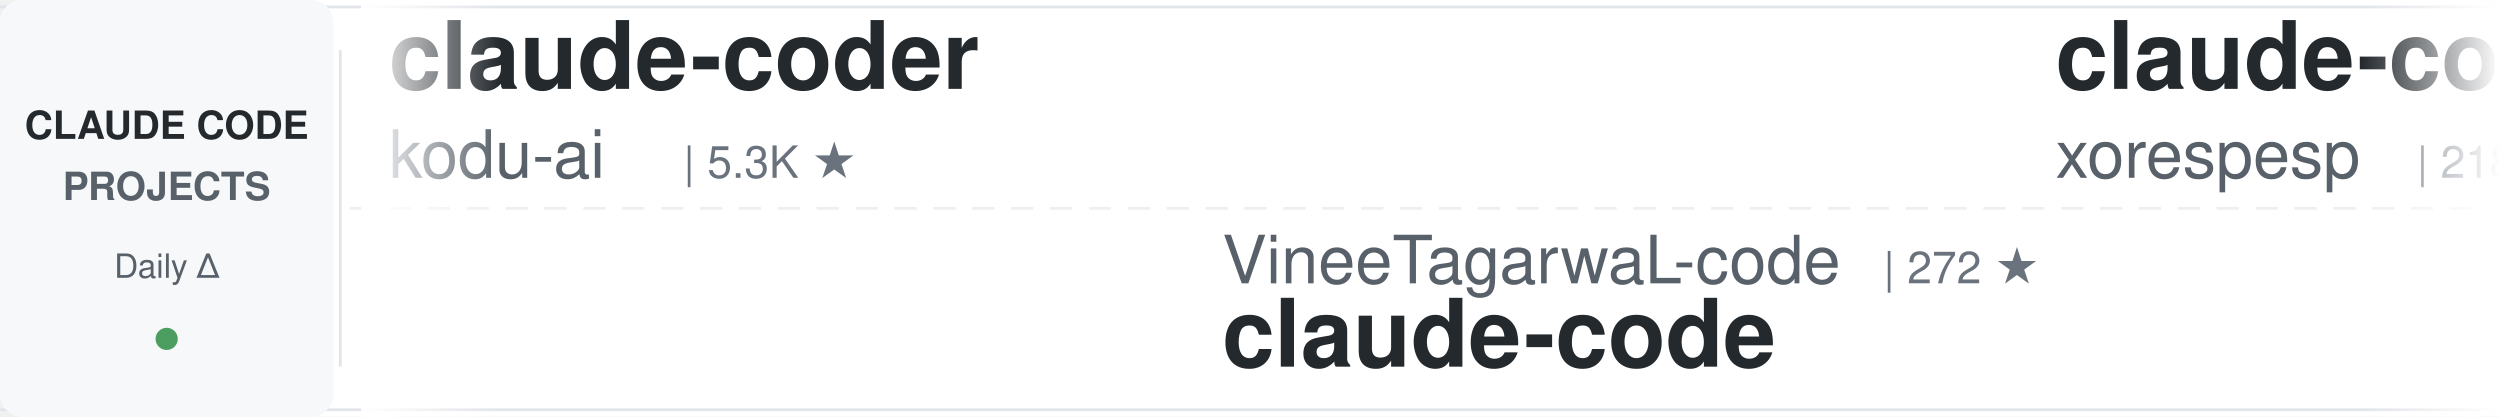
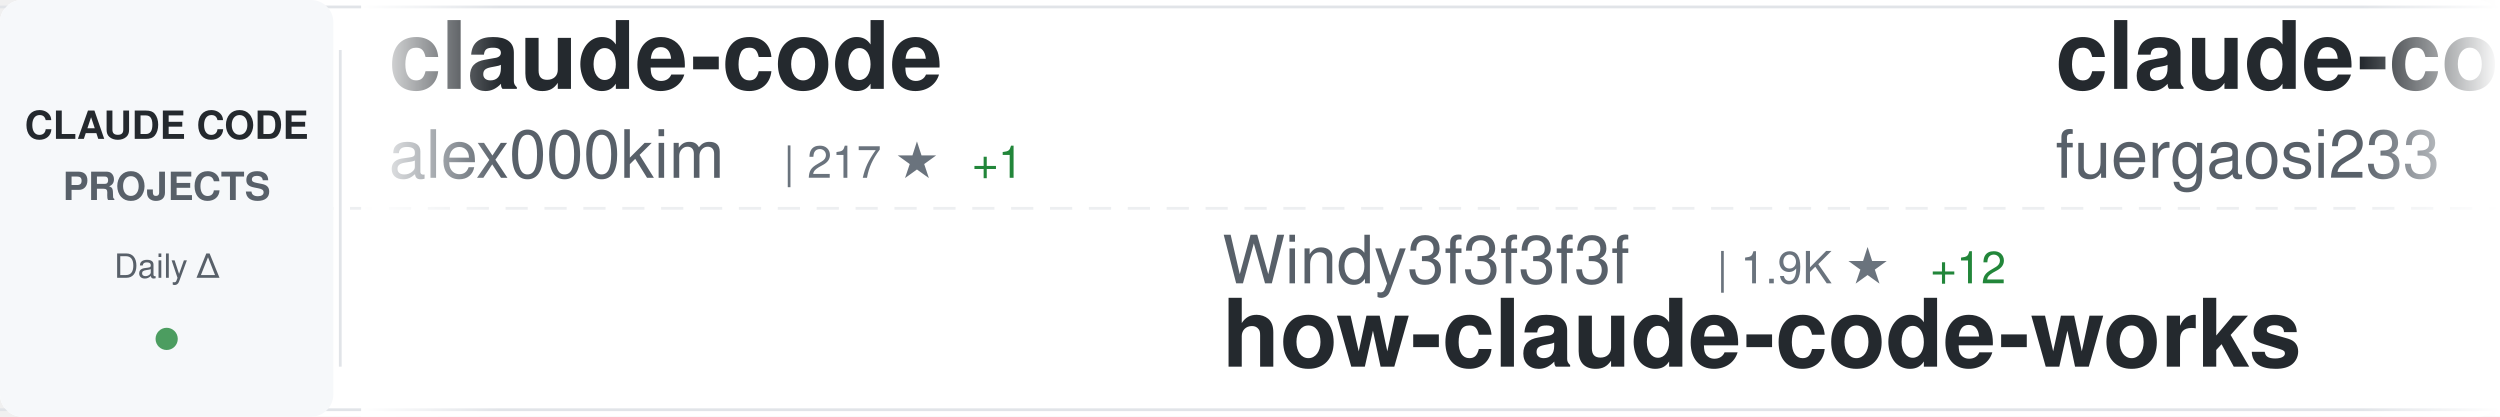
<svg xmlns="http://www.w3.org/2000/svg" width="900" height="150">
  <defs>
    <linearGradient id="awesomeLeftFade" x1="0%" y1="0%" x2="100%" y2="0%">
      <stop offset="0%" style="stop-color:#ffffff;stop-opacity:1" />
      <stop offset="100%" style="stop-color:#ffffff;stop-opacity:0" />
    </linearGradient>
    <linearGradient id="awesomeRightFade" x1="0%" y1="0%" x2="100%" y2="0%">
      <stop offset="0%" style="stop-color:#ffffff;stop-opacity:0" />
      <stop offset="100%" style="stop-color:#ffffff;stop-opacity:1" />
    </linearGradient>
  </defs>
  <rect width="900" height="150" fill="#ffffff" rx="8" />
  <rect x="0" y="2" width="900" height="1" fill="#e1e4e8" />
  <rect x="0" y="147" width="900" height="1" fill="#e1e4e8" />
  <line x1="0" y1="75" x2="900" y2="75" stroke="#e1e4e8" stroke-width="1" stroke-dasharray="8 6" opacity="0.6" />
  <rect x="0" y="0" width="120" height="150" fill="#f6f8fa" rx="8" />
  <text x="60" y="50" font-family="-apple-system, BlinkMacSystemFont, 'Segoe UI', Helvetica, Arial, sans-serif" font-size="14" font-weight="600" fill="#24292e" text-anchor="middle">CLAUDE CODE</text>
  <text x="60" y="72" font-family="-apple-system, BlinkMacSystemFont, 'Segoe UI', Helvetica, Arial, sans-serif" font-size="14" font-weight="600" fill="#586069" text-anchor="middle">PROJECTS</text>
  <text x="60" y="100" font-family="-apple-system, BlinkMacSystemFont, 'Segoe UI', Helvetica, Arial, sans-serif" font-size="12" font-weight="500" fill="#586069" text-anchor="middle">Daily Δ</text>
  <circle cx="60" cy="122" r="4" fill="#22863a" opacity="0.8" />
  <rect x="122" y="18" width="1" height="114" fill="#e1e4e8" />
  <clipPath id="awesomeTickerClip">
    <rect x="130" y="0" width="770" height="150" />
  </clipPath>
  <g clip-path="url(#awesomeTickerClip)">
    <g id="awesomeTickerItems">
      <animateTransform attributeName="transform" attributeType="XML" type="translate" from="0 0" to="-3000 0" dur="54s" repeatCount="indefinite" />
      <g transform="translate(0, 0)">
-         <text x="140" y="32" font-family="-apple-system, BlinkMacSystemFont, 'Segoe UI', Helvetica, Arial, sans-serif" font-size="34" font-weight="600" fill="#24292e">claude-coder</text>
-         <text x="140" y="64" font-family="-apple-system, BlinkMacSystemFont, 'Segoe UI', Helvetica, Arial, sans-serif" font-size="24" font-weight="400" fill="#586069">kodu-ai</text>
-         <text x="246" y="64" font-family="-apple-system, BlinkMacSystemFont, 'Segoe UI', Helvetica, Arial, sans-serif" font-size="16" font-weight="500" fill="#6a737d">| 5.3K ★</text>
+         <text x="140" y="32" font-family="-apple-system, BlinkMacSystemFont, 'Segoe UI', Helvetica, Arial, sans-serif" font-size="34" font-weight="600" fill="#24292e">claude-code</text>
+         <text x="140" y="64" font-family="-apple-system, BlinkMacSystemFont, 'Segoe UI', Helvetica, Arial, sans-serif" font-size="24" font-weight="400" fill="#586069">alex000kim</text>
+         <text x="282" y="64" font-family="-apple-system, BlinkMacSystemFont, 'Segoe UI', Helvetica, Arial, sans-serif" font-size="16" font-weight="500" fill="#6a737d">| 217 ★</text>
+         <text x="350" y="64" font-family="-apple-system, BlinkMacSystemFont, 'Segoe UI', Helvetica, Arial, sans-serif" font-size="16" font-weight="500" fill="#22863a"> +1</text>
      </g>
      <g transform="translate(300, 0)">
-         <text x="140" y="102" font-family="-apple-system, BlinkMacSystemFont, 'Segoe UI', Helvetica, Arial, sans-serif" font-size="24" font-weight="400" fill="#586069">VineeTagarwaL-code</text>
-         <text x="378" y="102" font-family="-apple-system, BlinkMacSystemFont, 'Segoe UI', Helvetica, Arial, sans-serif" font-size="16" font-weight="500" fill="#6a737d">| 272 ★</text>
-         <text x="140" y="132" font-family="-apple-system, BlinkMacSystemFont, 'Segoe UI', Helvetica, Arial, sans-serif" font-size="34" font-weight="600" fill="#24292e">claude-code</text>
+         <text x="140" y="102" font-family="-apple-system, BlinkMacSystemFont, 'Segoe UI', Helvetica, Arial, sans-serif" font-size="24" font-weight="400" fill="#586069">Windy3f3f3f3f</text>
+         <text x="318" y="102" font-family="-apple-system, BlinkMacSystemFont, 'Segoe UI', Helvetica, Arial, sans-serif" font-size="16" font-weight="500" fill="#6a737d">| 1.9K ★</text>
+         <text x="395" y="102" font-family="-apple-system, BlinkMacSystemFont, 'Segoe UI', Helvetica, Arial, sans-serif" font-size="16" font-weight="500" fill="#22863a"> +12</text>
+         <text x="140" y="132" font-family="-apple-system, BlinkMacSystemFont, 'Segoe UI', Helvetica, Arial, sans-serif" font-size="34" font-weight="600" fill="#24292e">how-claude-code-works</text>
      </g>
      <g transform="translate(600, 0)">
-         <text x="140" y="32" font-family="-apple-system, BlinkMacSystemFont, 'Segoe UI', Helvetica, Arial, sans-serif" font-size="34" font-weight="600" fill="#24292e">claude-code</text>
-         <text x="140" y="64" font-family="-apple-system, BlinkMacSystemFont, 'Segoe UI', Helvetica, Arial, sans-serif" font-size="24" font-weight="400" fill="#586069">xorespesp</text>
-         <text x="270" y="64" font-family="-apple-system, BlinkMacSystemFont, 'Segoe UI', Helvetica, Arial, sans-serif" font-size="16" font-weight="500" fill="#6a737d">| 218 ★</text>
-         <text x="338" y="64" font-family="-apple-system, BlinkMacSystemFont, 'Segoe UI', Helvetica, Arial, sans-serif" font-size="16" font-weight="500" fill="#22863a"> +3</text>
+         <text x="140" y="32" font-family="-apple-system, BlinkMacSystemFont, 'Segoe UI', Helvetica, Arial, sans-serif" font-size="34" font-weight="600" fill="#24292e">claude-code-proxy</text>
+         <text x="140" y="64" font-family="-apple-system, BlinkMacSystemFont, 'Segoe UI', Helvetica, Arial, sans-serif" font-size="24" font-weight="400" fill="#586069">fuergaosi233</text>
+         <text x="306" y="64" font-family="-apple-system, BlinkMacSystemFont, 'Segoe UI', Helvetica, Arial, sans-serif" font-size="16" font-weight="500" fill="#6a737d">| 2.4K ★</text>
+         <text x="383" y="64" font-family="-apple-system, BlinkMacSystemFont, 'Segoe UI', Helvetica, Arial, sans-serif" font-size="16" font-weight="500" fill="#22863a"> +5</text>
      </g>
      <g transform="translate(900, 0)">
-         <text x="140" y="102" font-family="-apple-system, BlinkMacSystemFont, 'Segoe UI', Helvetica, Arial, sans-serif" font-size="24" font-weight="400" fill="#586069">diet103</text>
-         <text x="246" y="102" font-family="-apple-system, BlinkMacSystemFont, 'Segoe UI', Helvetica, Arial, sans-serif" font-size="16" font-weight="500" fill="#6a737d">| 9.5K ★</text>
-         <text x="323" y="102" font-family="-apple-system, BlinkMacSystemFont, 'Segoe UI', Helvetica, Arial, sans-serif" font-size="16" font-weight="500" fill="#22863a"> +6</text>
-         <text x="140" y="132" font-family="-apple-system, BlinkMacSystemFont, 'Segoe UI', Helvetica, Arial, sans-serif" font-size="34" font-weight="600" fill="#24292e">claude-code-infrastructu...</text>
+         <text x="140" y="102" font-family="-apple-system, BlinkMacSystemFont, 'Segoe UI', Helvetica, Arial, sans-serif" font-size="24" font-weight="400" fill="#586069">Piebald-AI</text>
+         <text x="282" y="102" font-family="-apple-system, BlinkMacSystemFont, 'Segoe UI', Helvetica, Arial, sans-serif" font-size="16" font-weight="500" fill="#6a737d">| 9.1K ★</text>
+         <text x="359" y="102" font-family="-apple-system, BlinkMacSystemFont, 'Segoe UI', Helvetica, Arial, sans-serif" font-size="16" font-weight="500" fill="#22863a"> +30</text>
+         <text x="140" y="132" font-family="-apple-system, BlinkMacSystemFont, 'Segoe UI', Helvetica, Arial, sans-serif" font-size="34" font-weight="600" fill="#24292e">claude-code-system-promp...</text>
      </g>
      <g transform="translate(1200, 0)">
        <text x="140" y="32" font-family="-apple-system, BlinkMacSystemFont, 'Segoe UI', Helvetica, Arial, sans-serif" font-size="34" font-weight="600" fill="#24292e">claude-code</text>
-         <text x="140" y="64" font-family="-apple-system, BlinkMacSystemFont, 'Segoe UI', Helvetica, Arial, sans-serif" font-size="24" font-weight="400" fill="#586069">lowcortisolprogrammer</text>
-         <text x="414" y="64" font-family="-apple-system, BlinkMacSystemFont, 'Segoe UI', Helvetica, Arial, sans-serif" font-size="16" font-weight="500" fill="#6a737d">| 172 ★</text>
+         <text x="140" y="64" font-family="-apple-system, BlinkMacSystemFont, 'Segoe UI', Helvetica, Arial, sans-serif" font-size="24" font-weight="400" fill="#586069">jarmuine</text>
+         <text x="258" y="64" font-family="-apple-system, BlinkMacSystemFont, 'Segoe UI', Helvetica, Arial, sans-serif" font-size="16" font-weight="500" fill="#6a737d">| 2.0K ★</text>
+         <text x="335" y="64" font-family="-apple-system, BlinkMacSystemFont, 'Segoe UI', Helvetica, Arial, sans-serif" font-size="16" font-weight="500" fill="#22863a"> +7</text>
      </g>
      <g transform="translate(1500, 0)">
-         <text x="140" y="102" font-family="-apple-system, BlinkMacSystemFont, 'Segoe UI', Helvetica, Arial, sans-serif" font-size="24" font-weight="400" fill="#586069">snarktank</text>
-         <text x="270" y="102" font-family="-apple-system, BlinkMacSystemFont, 'Segoe UI', Helvetica, Arial, sans-serif" font-size="16" font-weight="500" fill="#6a737d">| 17.2K ★</text>
-         <text x="356" y="102" font-family="-apple-system, BlinkMacSystemFont, 'Segoe UI', Helvetica, Arial, sans-serif" font-size="16" font-weight="500" fill="#22863a"> +73</text>
-         <text x="140" y="132" font-family="-apple-system, BlinkMacSystemFont, 'Segoe UI', Helvetica, Arial, sans-serif" font-size="34" font-weight="600" fill="#24292e">ralph</text>
+         <text x="140" y="102" font-family="-apple-system, BlinkMacSystemFont, 'Segoe UI', Helvetica, Arial, sans-serif" font-size="24" font-weight="400" fill="#586069">T-Lab-CUHKSZ</text>
+         <text x="306" y="102" font-family="-apple-system, BlinkMacSystemFont, 'Segoe UI', Helvetica, Arial, sans-serif" font-size="16" font-weight="500" fill="#6a737d">| 287 ★</text>
+         <text x="140" y="132" font-family="-apple-system, BlinkMacSystemFont, 'Segoe UI', Helvetica, Arial, sans-serif" font-size="34" font-weight="600" fill="#24292e">claude-code</text>
      </g>
      <g transform="translate(1800, 0)">
-         <text x="140" y="32" font-family="-apple-system, BlinkMacSystemFont, 'Segoe UI', Helvetica, Arial, sans-serif" font-size="34" font-weight="600" fill="#24292e">antigravity-awesome-skil...</text>
-         <text x="140" y="64" font-family="-apple-system, BlinkMacSystemFont, 'Segoe UI', Helvetica, Arial, sans-serif" font-size="24" font-weight="400" fill="#586069">sickn33</text>
-         <text x="246" y="64" font-family="-apple-system, BlinkMacSystemFont, 'Segoe UI', Helvetica, Arial, sans-serif" font-size="16" font-weight="500" fill="#6a737d">| 33.8K ★</text>
-         <text x="332" y="64" font-family="-apple-system, BlinkMacSystemFont, 'Segoe UI', Helvetica, Arial, sans-serif" font-size="16" font-weight="500" fill="#22863a"> +177</text>
+         <text x="140" y="32" font-family="-apple-system, BlinkMacSystemFont, 'Segoe UI', Helvetica, Arial, sans-serif" font-size="34" font-weight="600" fill="#24292e">claude-code</text>
+         <text x="140" y="64" font-family="-apple-system, BlinkMacSystemFont, 'Segoe UI', Helvetica, Arial, sans-serif" font-size="24" font-weight="400" fill="#586069">isboyjc</text>
+         <text x="246" y="64" font-family="-apple-system, BlinkMacSystemFont, 'Segoe UI', Helvetica, Arial, sans-serif" font-size="16" font-weight="500" fill="#6a737d">| 150 ★</text>
      </g>
      <g transform="translate(2100, 0)">
-         <text x="140" y="102" font-family="-apple-system, BlinkMacSystemFont, 'Segoe UI', Helvetica, Arial, sans-serif" font-size="24" font-weight="400" fill="#586069">ChrisWiles</text>
-         <text x="282" y="102" font-family="-apple-system, BlinkMacSystemFont, 'Segoe UI', Helvetica, Arial, sans-serif" font-size="16" font-weight="500" fill="#6a737d">| 5.8K ★</text>
-         <text x="359" y="102" font-family="-apple-system, BlinkMacSystemFont, 'Segoe UI', Helvetica, Arial, sans-serif" font-size="16" font-weight="500" fill="#22863a"> +2</text>
-         <text x="140" y="132" font-family="-apple-system, BlinkMacSystemFont, 'Segoe UI', Helvetica, Arial, sans-serif" font-size="34" font-weight="600" fill="#24292e">claude-code-showcase</text>
+         <text x="140" y="102" font-family="-apple-system, BlinkMacSystemFont, 'Segoe UI', Helvetica, Arial, sans-serif" font-size="24" font-weight="400" fill="#586069">alirezarezvani</text>
+         <text x="330" y="102" font-family="-apple-system, BlinkMacSystemFont, 'Segoe UI', Helvetica, Arial, sans-serif" font-size="16" font-weight="500" fill="#6a737d">| 11.7K ★</text>
+         <text x="416" y="102" font-family="-apple-system, BlinkMacSystemFont, 'Segoe UI', Helvetica, Arial, sans-serif" font-size="16" font-weight="500" fill="#22863a"> +145</text>
+         <text x="140" y="132" font-family="-apple-system, BlinkMacSystemFont, 'Segoe UI', Helvetica, Arial, sans-serif" font-size="34" font-weight="600" fill="#24292e">claude-skills</text>
      </g>
      <g transform="translate(2400, 0)">
-         <text x="140" y="32" font-family="-apple-system, BlinkMacSystemFont, 'Segoe UI', Helvetica, Arial, sans-serif" font-size="34" font-weight="600" fill="#24292e">claude-code-analysis</text>
-         <text x="140" y="64" font-family="-apple-system, BlinkMacSystemFont, 'Segoe UI', Helvetica, Arial, sans-serif" font-size="24" font-weight="400" fill="#586069">liuup</text>
-         <text x="222" y="64" font-family="-apple-system, BlinkMacSystemFont, 'Segoe UI', Helvetica, Arial, sans-serif" font-size="16" font-weight="500" fill="#6a737d">| 1.7K ★</text>
-         <text x="299" y="64" font-family="-apple-system, BlinkMacSystemFont, 'Segoe UI', Helvetica, Arial, sans-serif" font-size="16" font-weight="500" fill="#22863a"> +19</text>
+         <text x="140" y="32" font-family="-apple-system, BlinkMacSystemFont, 'Segoe UI', Helvetica, Arial, sans-serif" font-size="34" font-weight="600" fill="#24292e">claude-task-master</text>
+         <text x="140" y="64" font-family="-apple-system, BlinkMacSystemFont, 'Segoe UI', Helvetica, Arial, sans-serif" font-size="24" font-weight="400" fill="#586069">eyaltoledano</text>
+         <text x="306" y="64" font-family="-apple-system, BlinkMacSystemFont, 'Segoe UI', Helvetica, Arial, sans-serif" font-size="16" font-weight="500" fill="#6a737d">| 26.6K ★</text>
+         <text x="392" y="64" font-family="-apple-system, BlinkMacSystemFont, 'Segoe UI', Helvetica, Arial, sans-serif" font-size="16" font-weight="500" fill="#22863a"> +7</text>
      </g>
      <g transform="translate(2700, 0)">
-         <text x="140" y="102" font-family="-apple-system, BlinkMacSystemFont, 'Segoe UI', Helvetica, Arial, sans-serif" font-size="24" font-weight="400" fill="#586069">darcyegb</text>
-         <text x="258" y="102" font-family="-apple-system, BlinkMacSystemFont, 'Segoe UI', Helvetica, Arial, sans-serif" font-size="16" font-weight="500" fill="#6a737d">| 662 ★</text>
-         <text x="326" y="102" font-family="-apple-system, BlinkMacSystemFont, 'Segoe UI', Helvetica, Arial, sans-serif" font-size="16" font-weight="500" fill="#22863a"> +1</text>
-         <text x="140" y="132" font-family="-apple-system, BlinkMacSystemFont, 'Segoe UI', Helvetica, Arial, sans-serif" font-size="34" font-weight="600" fill="#24292e">ClaudeCodeAgents</text>
+         <text x="140" y="102" font-family="-apple-system, BlinkMacSystemFont, 'Segoe UI', Helvetica, Arial, sans-serif" font-size="24" font-weight="400" fill="#586069">Pimzino</text>
+         <text x="246" y="102" font-family="-apple-system, BlinkMacSystemFont, 'Segoe UI', Helvetica, Arial, sans-serif" font-size="16" font-weight="500" fill="#6a737d">| 3.7K ★</text>
+         <text x="323" y="102" font-family="-apple-system, BlinkMacSystemFont, 'Segoe UI', Helvetica, Arial, sans-serif" font-size="16" font-weight="500" fill="#22863a"> +2</text>
+         <text x="140" y="132" font-family="-apple-system, BlinkMacSystemFont, 'Segoe UI', Helvetica, Arial, sans-serif" font-size="34" font-weight="600" fill="#24292e">claude-code-spec-workflo...</text>
      </g>
      <g transform="translate(3000, 0)">
-         <text x="140" y="32" font-family="-apple-system, BlinkMacSystemFont, 'Segoe UI', Helvetica, Arial, sans-serif" font-size="34" font-weight="600" fill="#24292e">claude-coder</text>
-         <text x="140" y="64" font-family="-apple-system, BlinkMacSystemFont, 'Segoe UI', Helvetica, Arial, sans-serif" font-size="24" font-weight="400" fill="#586069">kodu-ai</text>
-         <text x="246" y="64" font-family="-apple-system, BlinkMacSystemFont, 'Segoe UI', Helvetica, Arial, sans-serif" font-size="16" font-weight="500" fill="#6a737d">| 5.3K ★</text>
+         <text x="140" y="32" font-family="-apple-system, BlinkMacSystemFont, 'Segoe UI', Helvetica, Arial, sans-serif" font-size="34" font-weight="600" fill="#24292e">claude-code</text>
+         <text x="140" y="64" font-family="-apple-system, BlinkMacSystemFont, 'Segoe UI', Helvetica, Arial, sans-serif" font-size="24" font-weight="400" fill="#586069">alex000kim</text>
+         <text x="282" y="64" font-family="-apple-system, BlinkMacSystemFont, 'Segoe UI', Helvetica, Arial, sans-serif" font-size="16" font-weight="500" fill="#6a737d">| 217 ★</text>
+         <text x="350" y="64" font-family="-apple-system, BlinkMacSystemFont, 'Segoe UI', Helvetica, Arial, sans-serif" font-size="16" font-weight="500" fill="#22863a"> +1</text>
      </g>
      <g transform="translate(3300, 0)">
-         <text x="140" y="102" font-family="-apple-system, BlinkMacSystemFont, 'Segoe UI', Helvetica, Arial, sans-serif" font-size="24" font-weight="400" fill="#586069">VineeTagarwaL-code</text>
-         <text x="378" y="102" font-family="-apple-system, BlinkMacSystemFont, 'Segoe UI', Helvetica, Arial, sans-serif" font-size="16" font-weight="500" fill="#6a737d">| 272 ★</text>
-         <text x="140" y="132" font-family="-apple-system, BlinkMacSystemFont, 'Segoe UI', Helvetica, Arial, sans-serif" font-size="34" font-weight="600" fill="#24292e">claude-code</text>
+         <text x="140" y="102" font-family="-apple-system, BlinkMacSystemFont, 'Segoe UI', Helvetica, Arial, sans-serif" font-size="24" font-weight="400" fill="#586069">Windy3f3f3f3f</text>
+         <text x="318" y="102" font-family="-apple-system, BlinkMacSystemFont, 'Segoe UI', Helvetica, Arial, sans-serif" font-size="16" font-weight="500" fill="#6a737d">| 1.9K ★</text>
+         <text x="395" y="102" font-family="-apple-system, BlinkMacSystemFont, 'Segoe UI', Helvetica, Arial, sans-serif" font-size="16" font-weight="500" fill="#22863a"> +12</text>
+         <text x="140" y="132" font-family="-apple-system, BlinkMacSystemFont, 'Segoe UI', Helvetica, Arial, sans-serif" font-size="34" font-weight="600" fill="#24292e">how-claude-code-works</text>
      </g>
      <g transform="translate(3600, 0)">
-         <text x="140" y="32" font-family="-apple-system, BlinkMacSystemFont, 'Segoe UI', Helvetica, Arial, sans-serif" font-size="34" font-weight="600" fill="#24292e">claude-code</text>
-         <text x="140" y="64" font-family="-apple-system, BlinkMacSystemFont, 'Segoe UI', Helvetica, Arial, sans-serif" font-size="24" font-weight="400" fill="#586069">xorespesp</text>
-         <text x="270" y="64" font-family="-apple-system, BlinkMacSystemFont, 'Segoe UI', Helvetica, Arial, sans-serif" font-size="16" font-weight="500" fill="#6a737d">| 218 ★</text>
-         <text x="338" y="64" font-family="-apple-system, BlinkMacSystemFont, 'Segoe UI', Helvetica, Arial, sans-serif" font-size="16" font-weight="500" fill="#22863a"> +3</text>
+         <text x="140" y="32" font-family="-apple-system, BlinkMacSystemFont, 'Segoe UI', Helvetica, Arial, sans-serif" font-size="34" font-weight="600" fill="#24292e">claude-code-proxy</text>
+         <text x="140" y="64" font-family="-apple-system, BlinkMacSystemFont, 'Segoe UI', Helvetica, Arial, sans-serif" font-size="24" font-weight="400" fill="#586069">fuergaosi233</text>
+         <text x="306" y="64" font-family="-apple-system, BlinkMacSystemFont, 'Segoe UI', Helvetica, Arial, sans-serif" font-size="16" font-weight="500" fill="#6a737d">| 2.4K ★</text>
+         <text x="383" y="64" font-family="-apple-system, BlinkMacSystemFont, 'Segoe UI', Helvetica, Arial, sans-serif" font-size="16" font-weight="500" fill="#22863a"> +5</text>
      </g>
      <g transform="translate(3900, 0)">
-         <text x="140" y="102" font-family="-apple-system, BlinkMacSystemFont, 'Segoe UI', Helvetica, Arial, sans-serif" font-size="24" font-weight="400" fill="#586069">diet103</text>
-         <text x="246" y="102" font-family="-apple-system, BlinkMacSystemFont, 'Segoe UI', Helvetica, Arial, sans-serif" font-size="16" font-weight="500" fill="#6a737d">| 9.5K ★</text>
-         <text x="323" y="102" font-family="-apple-system, BlinkMacSystemFont, 'Segoe UI', Helvetica, Arial, sans-serif" font-size="16" font-weight="500" fill="#22863a"> +6</text>
-         <text x="140" y="132" font-family="-apple-system, BlinkMacSystemFont, 'Segoe UI', Helvetica, Arial, sans-serif" font-size="34" font-weight="600" fill="#24292e">claude-code-infrastructu...</text>
+         <text x="140" y="102" font-family="-apple-system, BlinkMacSystemFont, 'Segoe UI', Helvetica, Arial, sans-serif" font-size="24" font-weight="400" fill="#586069">Piebald-AI</text>
+         <text x="282" y="102" font-family="-apple-system, BlinkMacSystemFont, 'Segoe UI', Helvetica, Arial, sans-serif" font-size="16" font-weight="500" fill="#6a737d">| 9.1K ★</text>
+         <text x="359" y="102" font-family="-apple-system, BlinkMacSystemFont, 'Segoe UI', Helvetica, Arial, sans-serif" font-size="16" font-weight="500" fill="#22863a"> +30</text>
+         <text x="140" y="132" font-family="-apple-system, BlinkMacSystemFont, 'Segoe UI', Helvetica, Arial, sans-serif" font-size="34" font-weight="600" fill="#24292e">claude-code-system-promp...</text>
      </g>
    </g>
  </g>
  <rect x="130" y="0" width="50" height="150" fill="url(#awesomeLeftFade)" />
  <rect x="850" y="0" width="50" height="150" fill="url(#awesomeRightFade)" />
</svg>
